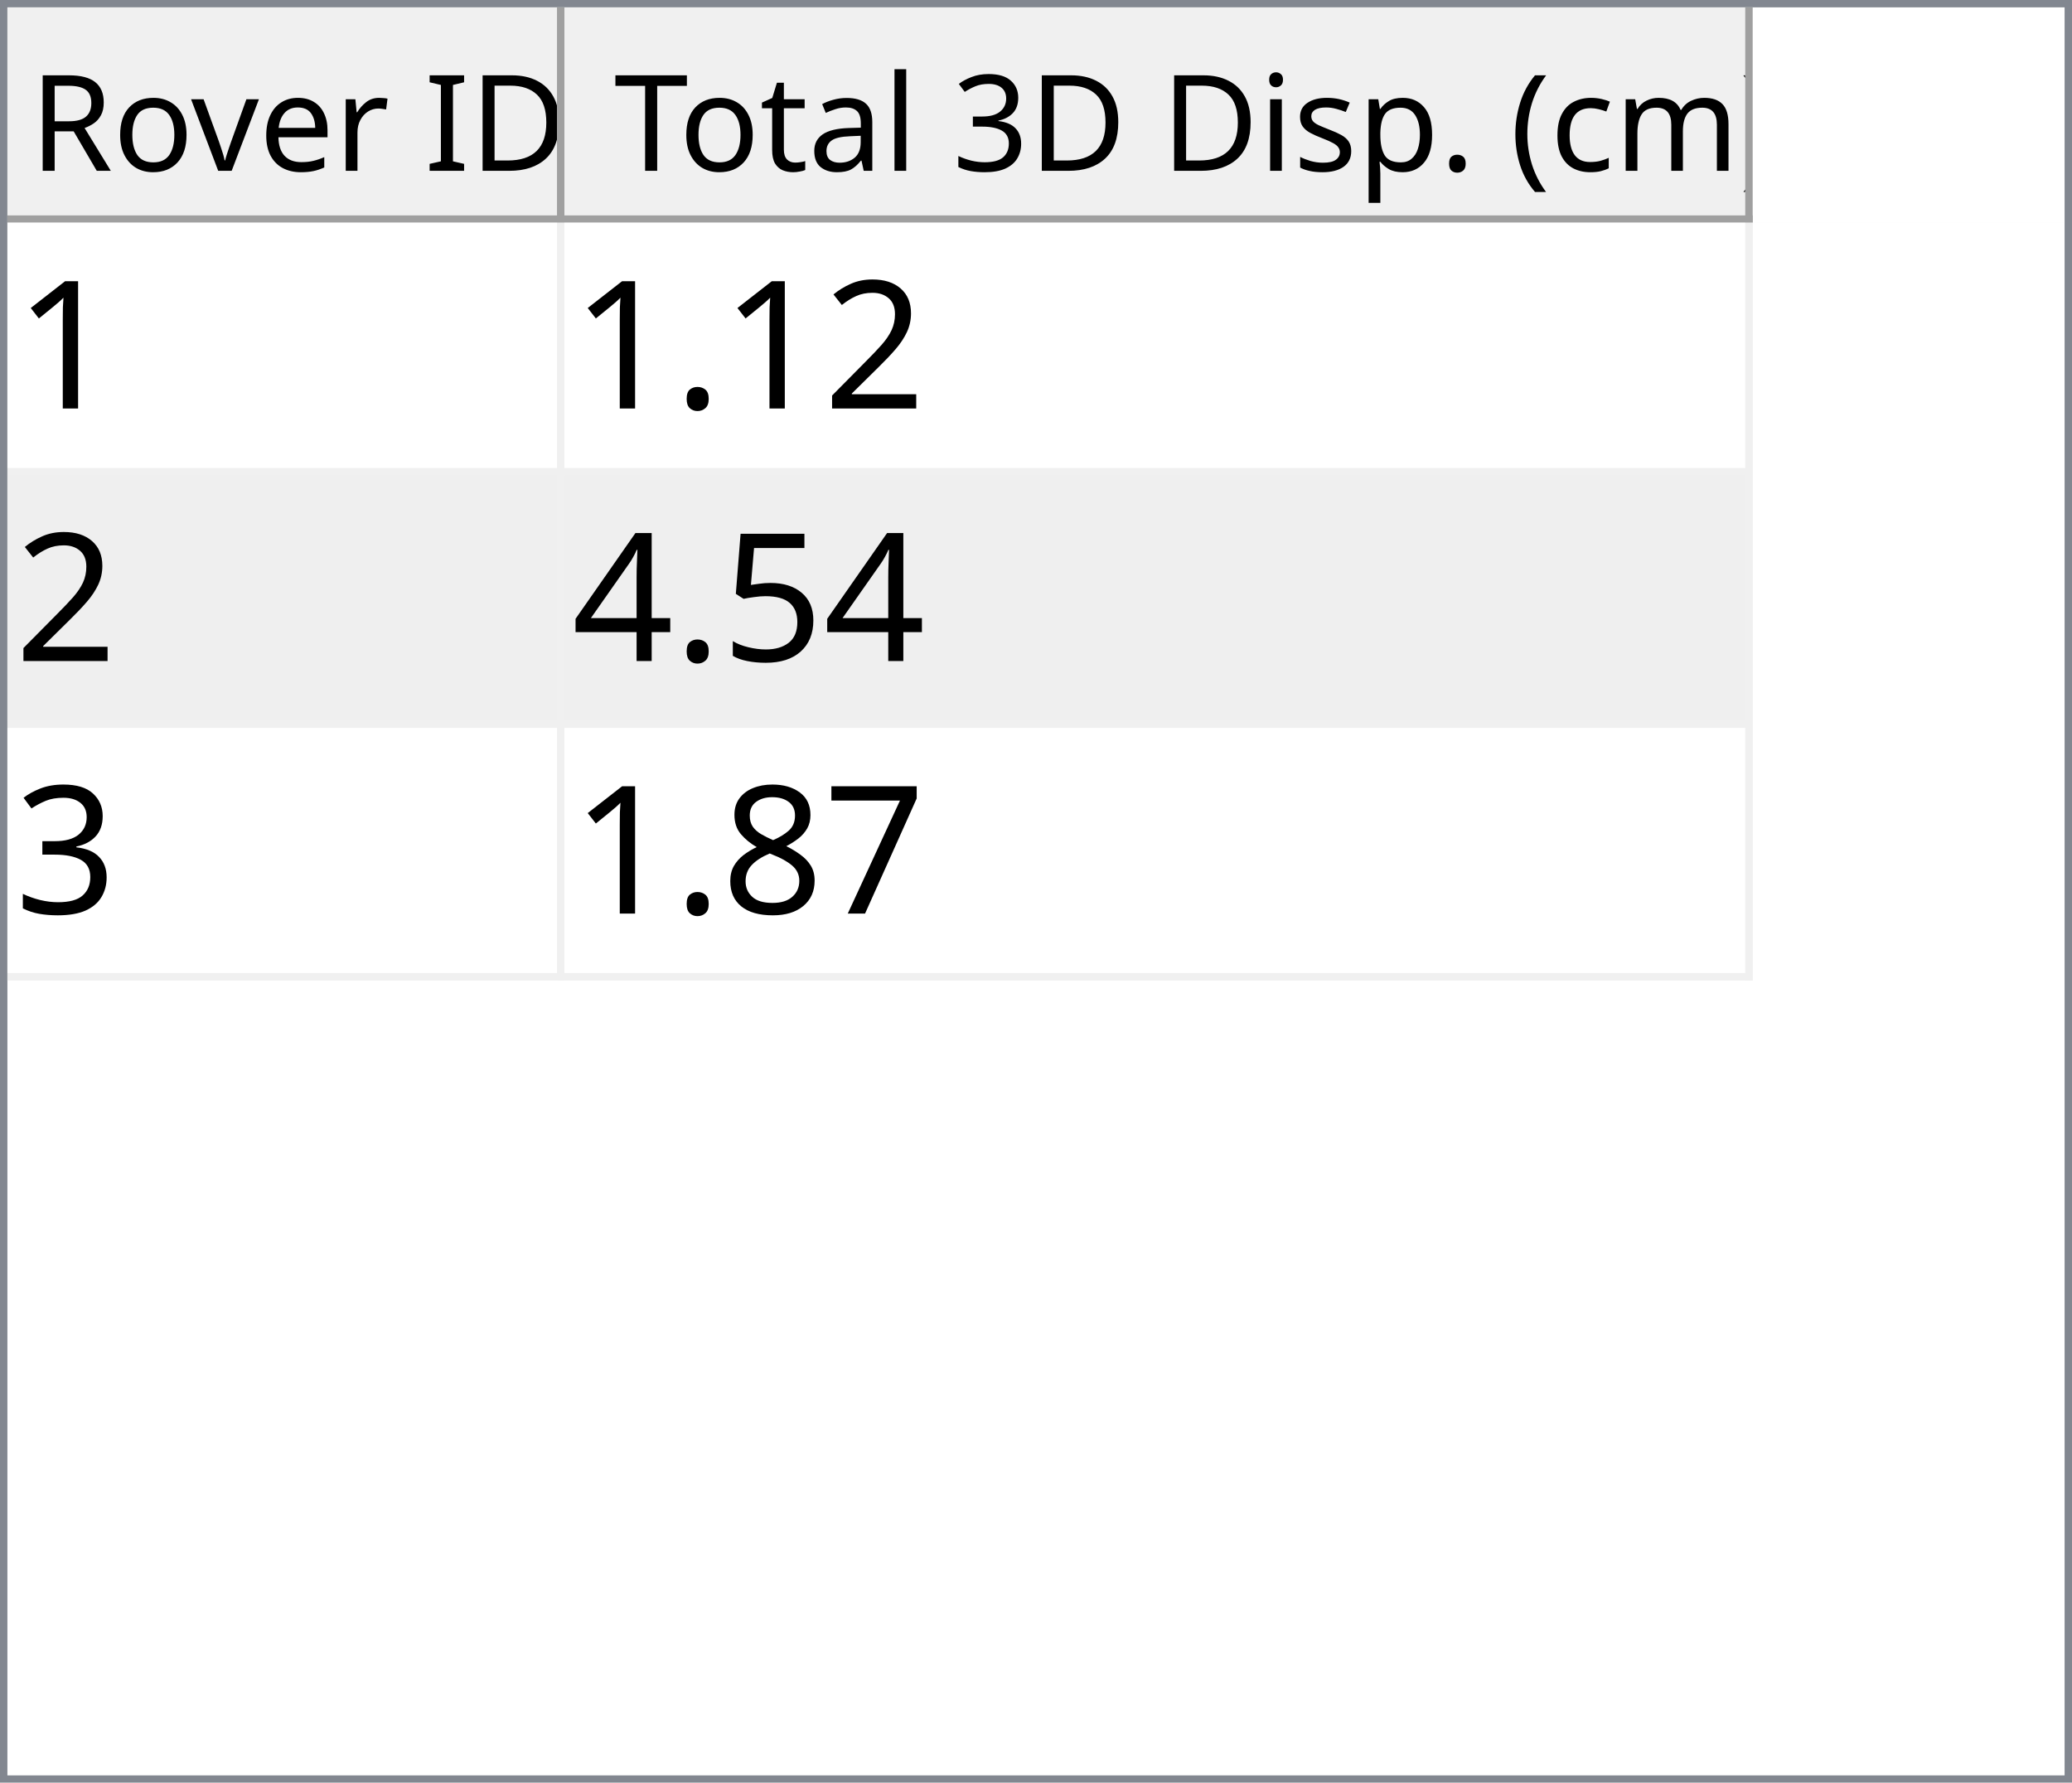
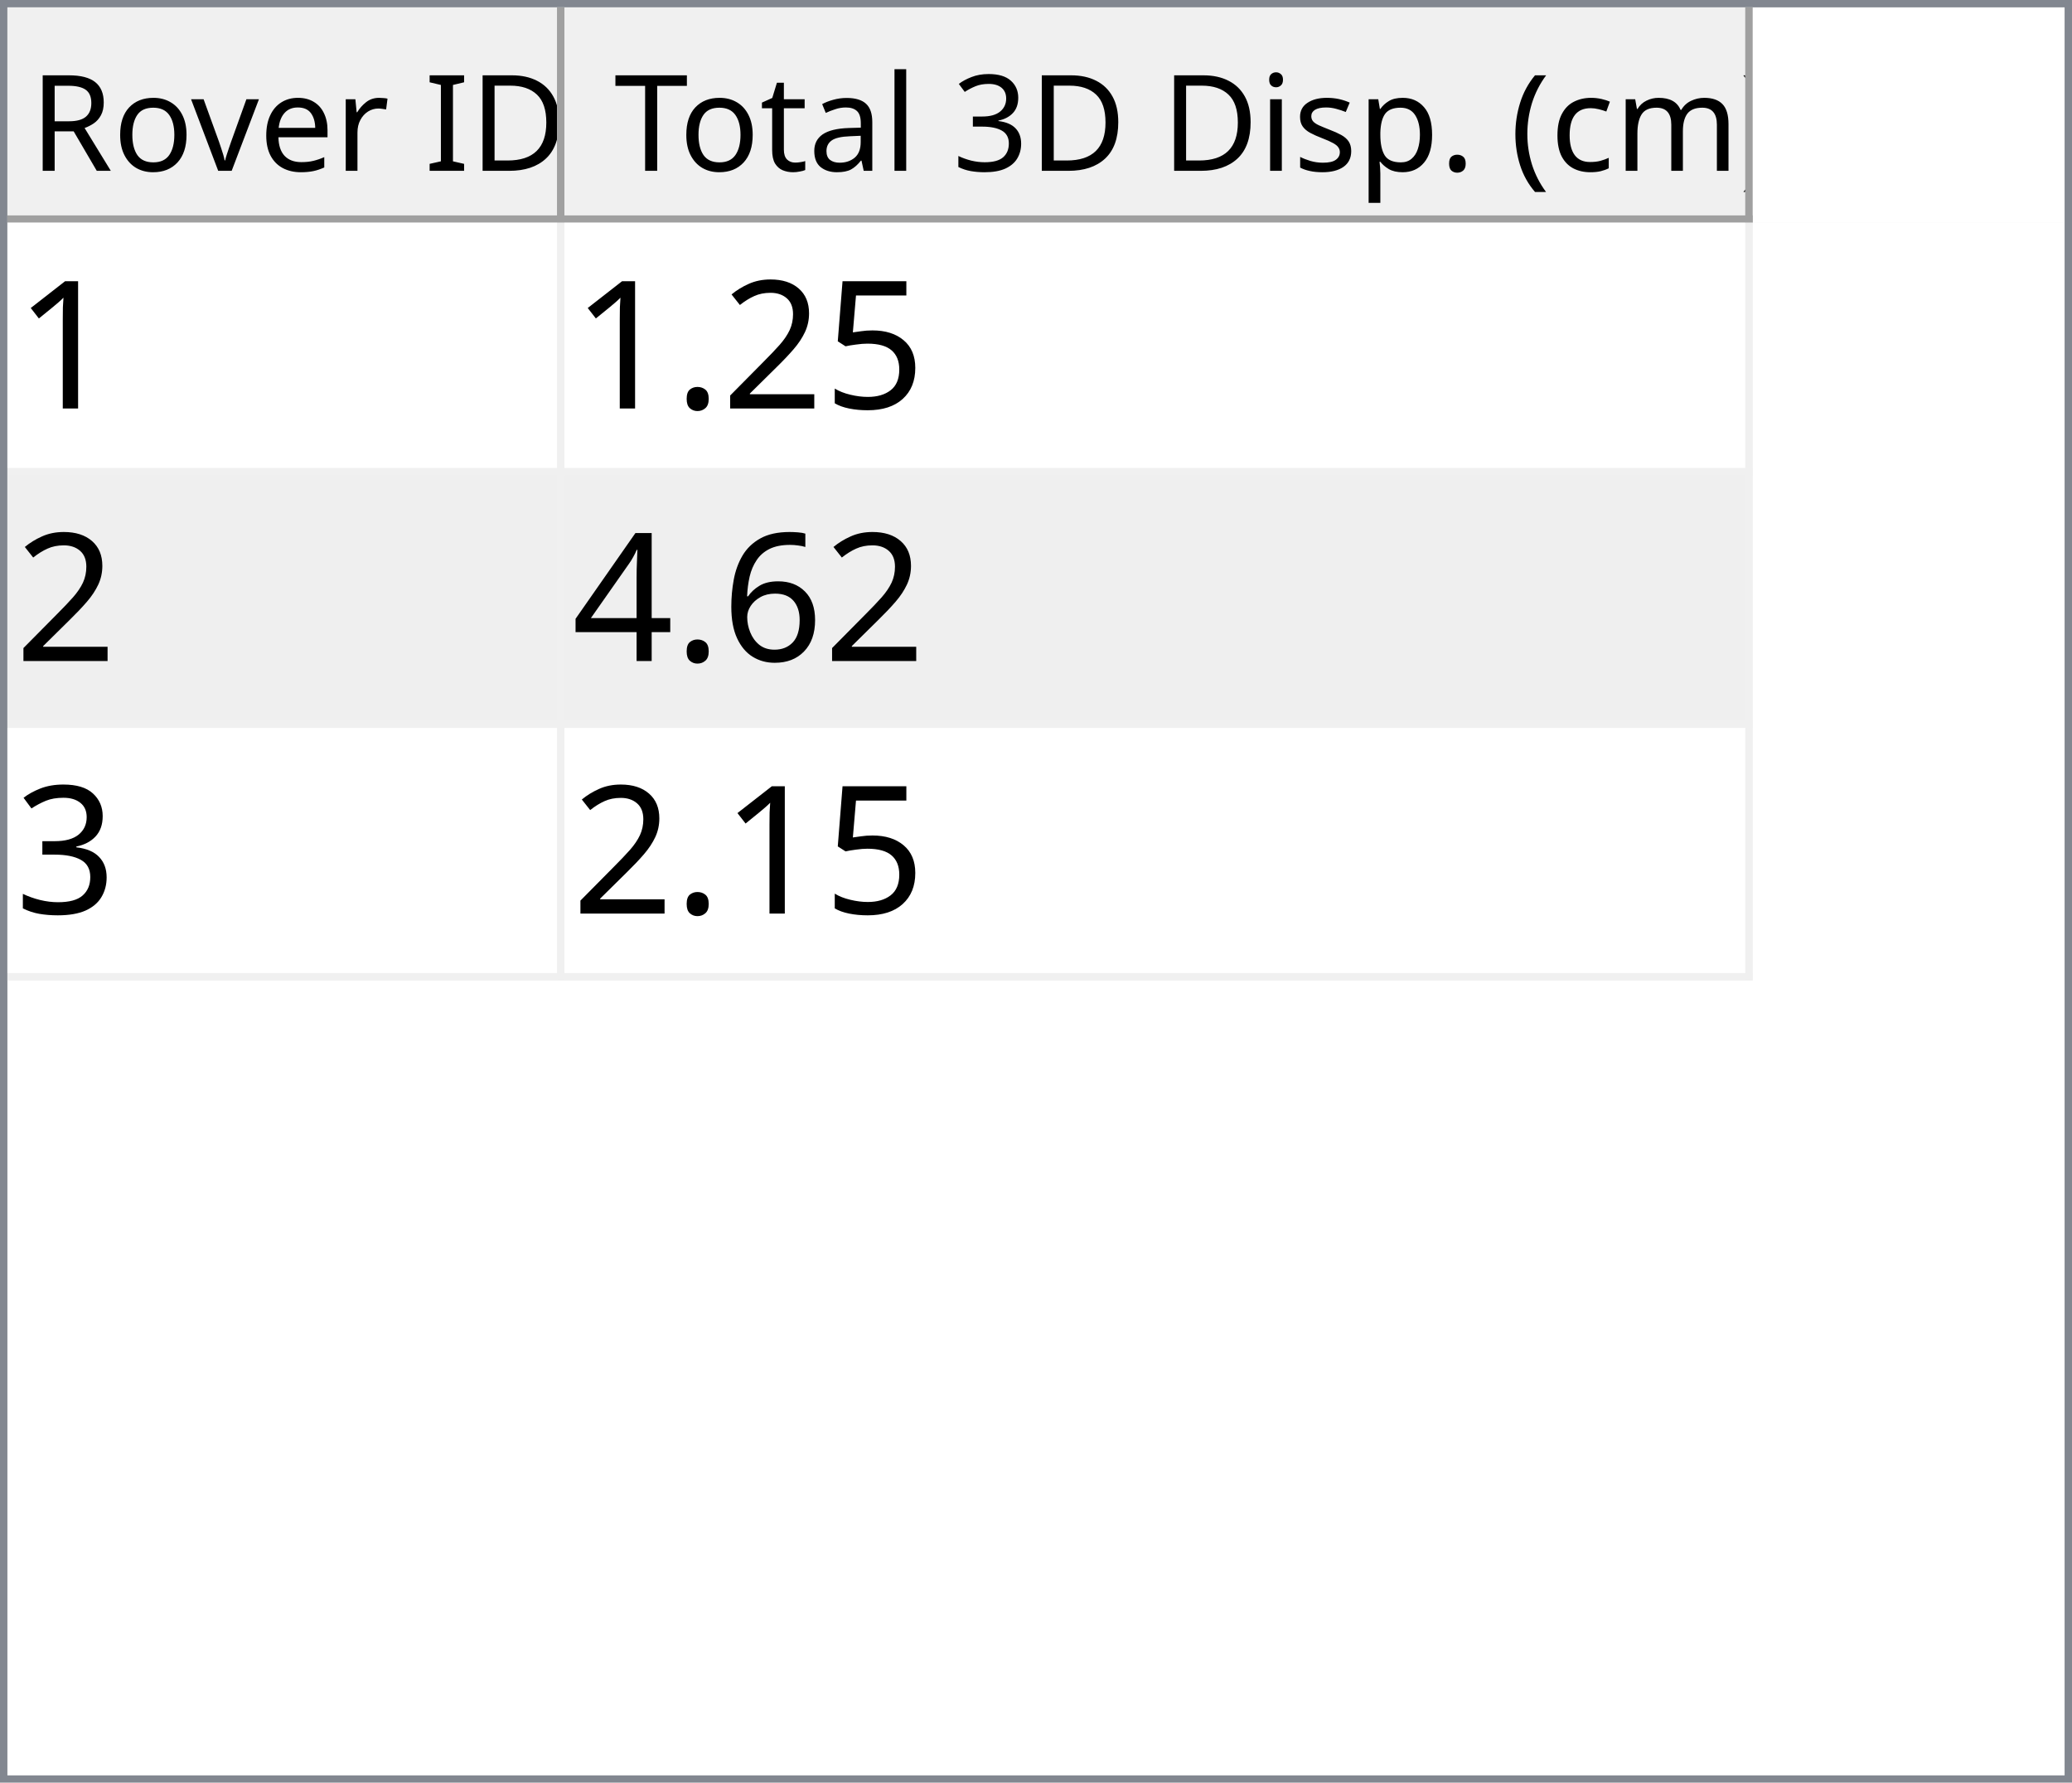
<svg xmlns="http://www.w3.org/2000/svg" style="fill-opacity:1; color-rendering:auto; color-interpolation:auto; text-rendering:auto; stroke:black; stroke-linecap:square; stroke-miterlimit:10; shape-rendering:auto; stroke-opacity:1; fill:black; stroke-dasharray:none; font-weight:normal; stroke-width:1; font-family:'Dialog'; font-style:normal; stroke-linejoin:miter; font-size:12px; stroke-dashoffset:0; image-rendering:auto;" width="279" height="240">
  <defs id="genericDefs" />
  <g>
    <defs id="defs1">
      <clipPath clipPathUnits="userSpaceOnUse" id="clipPath1">
        <path d="M0 0 L279 0 L279 240 L0 240 L0 0 Z" />
      </clipPath>
      <clipPath clipPathUnits="userSpaceOnUse" id="clipPath2">
        <path d="M0 0 L0 240 L279 240 L279 0 Z" />
      </clipPath>
      <clipPath clipPathUnits="userSpaceOnUse" id="clipPath3">
        <path d="M0 0 L0 29 L277 29 L277 0 Z" />
      </clipPath>
      <clipPath clipPathUnits="userSpaceOnUse" id="clipPath4">
        <path d="M0 0 L0 29 L75 29 L75 0 Z" />
      </clipPath>
      <clipPath clipPathUnits="userSpaceOnUse" id="clipPath5">
        <path d="M1 1 L1 28 L74 28 L74 1 Z" />
      </clipPath>
      <clipPath clipPathUnits="userSpaceOnUse" id="clipPath6">
        <path d="M0 0 L0 27 L73 27 L73 0 Z" />
      </clipPath>
      <clipPath clipPathUnits="userSpaceOnUse" id="clipPath7">
        <path d="M-0.5 -0.5 L-0.5 28.5 L74.5 28.5 L74.5 -0.5 Z" />
      </clipPath>
      <clipPath clipPathUnits="userSpaceOnUse" id="clipPath8">
        <path d="M0 0 L0 29 L160 29 L160 0 Z" />
      </clipPath>
      <clipPath clipPathUnits="userSpaceOnUse" id="clipPath9">
        <path d="M1 1 L1 28 L159 28 L159 1 Z" />
      </clipPath>
      <clipPath clipPathUnits="userSpaceOnUse" id="clipPath10">
        <path d="M0 0 L0 27 L158 27 L158 0 Z" />
      </clipPath>
      <clipPath clipPathUnits="userSpaceOnUse" id="clipPath11">
        <path d="M-0.5 -0.5 L-0.5 28.5 L159.5 28.5 L159.5 -0.5 Z" />
      </clipPath>
      <clipPath clipPathUnits="userSpaceOnUse" id="clipPath12">
        <path d="M0 0 L0 209 L277 209 L277 0 Z" />
      </clipPath>
      <clipPath clipPathUnits="userSpaceOnUse" id="clipPath13">
        <path d="M0 0 L0 102 L235 102 L235 0 Z" />
      </clipPath>
      <clipPath clipPathUnits="userSpaceOnUse" id="clipPath14">
        <path d="M-0.5 -0.5 L-0.5 101.5 L234.5 101.5 L234.5 -0.5 Z" />
      </clipPath>
      <clipPath clipPathUnits="userSpaceOnUse" id="clipPath15">
        <path d="M0 0 L0 33 L74 33 L74 0 Z" />
      </clipPath>
      <clipPath clipPathUnits="userSpaceOnUse" id="clipPath16">
        <path d="M0 0 L0 33 L159 33 L159 0 Z" />
      </clipPath>
      <font horiz-adv-x="64.551" id="font1">
        <font-face ascent="107.91" descent="25.098" units-per-em="100" style="font-style:normal; font-family:Segoe UI; font-weight:normal;" />
        <missing-glyph horiz-adv-x="64.551" d="M8.109 0 L8.109 68.266 L56.453 68.266 L56.453 0 L8.109 0 ZM15.328 7.234 L49.219 7.234 L49.219 61.031 L15.328 61.031 L15.328 7.234 Z" />
        <glyph unicode="D" horiz-adv-x="70.117" d="M9.188 0 L9.188 70.016 L28.516 70.016 Q65.531 70.016 65.531 35.891 Q65.531 19.672 55.25 9.836 Q44.969 0 27.734 0 L9.188 0 ZM17.391 62.594 L17.391 7.422 L27.828 7.422 Q41.609 7.422 49.273 14.797 Q56.938 22.172 56.938 35.688 Q56.938 62.594 28.328 62.594 L17.391 62.594 Z" />
        <glyph unicode="I" horiz-adv-x="26.611" d="M17.391 0 L9.188 0 L9.188 70.016 L17.391 70.016 L17.391 0 Z" />
        <glyph unicode=" " horiz-adv-x="27.393" d="" />
        <glyph unicode="r" horiz-adv-x="34.766" d="M34.188 41.891 Q32.078 43.5 28.125 43.5 Q23 43.5 19.555 38.672 Q16.109 33.844 16.109 25.484 L16.109 0 L8.109 0 L8.109 50 L16.109 50 L16.109 39.703 L16.312 39.703 Q18.016 44.969 21.531 47.922 Q25.047 50.875 29.391 50.875 Q32.516 50.875 34.188 50.203 L34.188 41.891 Z" />
        <glyph unicode="e" horiz-adv-x="52.295" d="M48.297 23 L12.984 23 Q13.188 14.656 17.484 10.109 Q21.781 5.562 29.297 5.562 Q37.75 5.562 44.828 11.141 L44.828 3.609 Q38.234 -1.172 27.391 -1.172 Q16.797 -1.172 10.742 5.641 Q4.688 12.453 4.688 24.812 Q4.688 36.469 11.305 43.82 Q17.922 51.172 27.734 51.172 Q37.547 51.172 42.922 44.828 Q48.297 38.484 48.297 27.203 L48.297 23 ZM40.094 29.781 Q40.047 36.719 36.75 40.578 Q33.453 44.438 27.594 44.438 Q21.922 44.438 17.969 40.383 Q14.016 36.328 13.094 29.781 L40.094 29.781 Z" />
        <glyph unicode="v" horiz-adv-x="47.9" d="M47.406 50 L27.484 0 L19.625 0 L0.688 50 L9.469 50 L22.172 13.672 Q23.578 9.672 23.922 6.688 L24.125 6.688 Q24.609 10.453 25.688 13.484 L38.969 50 L47.406 50 Z" />
        <glyph unicode="o" horiz-adv-x="58.594" d="M29 -1.172 Q17.922 -1.172 11.305 5.836 Q4.688 12.844 4.688 24.422 Q4.688 37.016 11.57 44.094 Q18.453 51.172 30.172 51.172 Q41.359 51.172 47.633 44.289 Q53.906 37.406 53.906 25.203 Q53.906 13.234 47.141 6.031 Q40.375 -1.172 29 -1.172 ZM29.594 44.438 Q21.875 44.438 17.383 39.188 Q12.891 33.938 12.891 24.703 Q12.891 15.828 17.43 10.695 Q21.969 5.562 29.594 5.562 Q37.359 5.562 41.531 10.594 Q45.703 15.625 45.703 24.906 Q45.703 34.281 41.531 39.359 Q37.359 44.438 29.594 44.438 Z" />
        <glyph unicode="R" horiz-adv-x="59.814" d="M59.375 0 L49.609 0 L37.891 19.625 Q36.281 22.359 34.766 24.289 Q33.25 26.219 31.664 27.438 Q30.078 28.656 28.25 29.219 Q26.422 29.781 24.125 29.781 L17.391 29.781 L17.391 0 L9.188 0 L9.188 70.016 L30.078 70.016 Q34.672 70.016 38.555 68.867 Q42.438 67.719 45.289 65.375 Q48.141 63.031 49.758 59.547 Q51.375 56.062 51.375 51.375 Q51.375 47.703 50.273 44.656 Q49.172 41.609 47.148 39.211 Q45.125 36.812 42.266 35.133 Q39.406 33.453 35.844 32.516 L35.844 32.328 Q37.594 31.547 38.891 30.547 Q40.188 29.547 41.359 28.18 Q42.531 26.812 43.68 25.078 Q44.828 23.344 46.234 21.047 L59.375 0 ZM17.391 62.594 L17.391 37.203 L28.516 37.203 Q31.594 37.203 34.203 38.133 Q36.812 39.062 38.719 40.797 Q40.625 42.531 41.703 45.047 Q42.781 47.562 42.781 50.688 Q42.781 56.297 39.141 59.445 Q35.5 62.594 28.609 62.594 L17.391 62.594 Z" />
        <glyph unicode=")" horiz-adv-x="30.176" d="M8.297 -15.922 L1.172 -15.922 Q16.406 2.344 16.406 26.812 Q16.406 51.469 1.078 70.016 L8.297 70.016 Q23.531 52.156 23.531 26.703 Q23.531 1.375 8.297 -15.922 Z" />
        <glyph unicode="m" horiz-adv-x="86.133" d="M79.109 0 L71.094 0 L71.094 28.719 Q71.094 37.016 68.531 40.727 Q65.969 44.438 59.906 44.438 Q54.781 44.438 51.195 39.75 Q47.609 35.062 47.609 28.516 L47.609 0 L39.594 0 L39.594 29.688 Q39.594 44.438 28.219 44.438 Q22.953 44.438 19.531 40.016 Q16.109 35.594 16.109 28.516 L16.109 0 L8.109 0 L8.109 50 L16.109 50 L16.109 42.094 L16.312 42.094 Q21.625 51.172 31.844 51.172 Q36.969 51.172 40.773 48.312 Q44.578 45.453 46 40.828 Q51.562 51.172 62.594 51.172 Q79.109 51.172 79.109 30.812 L79.109 0 Z" />
        <glyph unicode="c" horiz-adv-x="46.191" d="M42.188 2.297 Q36.422 -1.172 28.516 -1.172 Q17.828 -1.172 11.258 5.789 Q4.688 12.75 4.688 23.828 Q4.688 36.188 11.766 43.68 Q18.844 51.172 30.672 51.172 Q37.25 51.172 42.281 48.734 L42.281 40.531 Q36.719 44.438 30.375 44.438 Q22.703 44.438 17.797 38.945 Q12.891 33.453 12.891 24.516 Q12.891 15.719 17.508 10.641 Q22.125 5.562 29.891 5.562 Q36.422 5.562 42.188 9.906 L42.188 2.297 Z" />
        <glyph unicode="(" horiz-adv-x="30.176" d="M29.109 -15.922 L21.969 -15.922 Q6.844 1.375 6.844 26.703 Q6.844 52.156 21.969 70.016 L29.203 70.016 Q13.875 51.469 13.875 26.812 Q13.875 2.344 29.109 -15.922 Z" />
        <glyph unicode="." horiz-adv-x="21.68" d="M10.891 -1.078 Q8.641 -1.078 7.055 0.539 Q5.469 2.156 5.469 4.391 Q5.469 6.641 7.055 8.273 Q8.641 9.906 10.891 9.906 Q13.188 9.906 14.797 8.273 Q16.406 6.641 16.406 4.391 Q16.406 2.156 14.797 0.539 Q13.188 -1.078 10.891 -1.078 Z" />
        <glyph unicode="p" horiz-adv-x="58.789" d="M16.312 7.234 L16.109 7.234 L16.109 -23 L8.109 -23 L8.109 50 L16.109 50 L16.109 41.219 L16.312 41.219 Q22.219 51.172 33.594 51.172 Q43.266 51.172 48.688 44.461 Q54.109 37.75 54.109 26.469 Q54.109 13.922 48 6.375 Q41.891 -1.172 31.297 -1.172 Q21.578 -1.172 16.312 7.234 ZM16.109 27.391 L16.109 20.406 Q16.109 14.203 20.141 9.883 Q24.172 5.562 30.375 5.562 Q37.641 5.562 41.773 11.133 Q45.906 16.703 45.906 26.609 Q45.906 34.969 42.047 39.703 Q38.188 44.438 31.594 44.438 Q24.609 44.438 20.359 39.578 Q16.109 34.719 16.109 27.391 Z" />
        <glyph unicode="s" horiz-adv-x="42.432" d="M5.078 1.812 L5.078 10.406 Q11.625 5.562 19.484 5.562 Q30.031 5.562 30.031 12.594 Q30.031 14.594 29.125 15.992 Q28.219 17.391 26.68 18.461 Q25.141 19.531 23.07 20.383 Q21 21.234 18.609 22.172 Q15.281 23.484 12.766 24.828 Q10.25 26.172 8.57 27.859 Q6.891 29.547 6.031 31.695 Q5.172 33.844 5.172 36.719 Q5.172 40.234 6.789 42.945 Q8.406 45.656 11.086 47.484 Q13.766 49.312 17.211 50.242 Q20.656 51.172 24.312 51.172 Q30.812 51.172 35.938 48.922 L35.938 40.828 Q30.422 44.438 23.25 44.438 Q21 44.438 19.195 43.922 Q17.391 43.406 16.094 42.477 Q14.797 41.547 14.086 40.258 Q13.375 38.969 13.375 37.406 Q13.375 35.453 14.086 34.133 Q14.797 32.812 16.164 31.789 Q17.531 30.766 19.484 29.938 Q21.438 29.109 23.922 28.125 Q27.25 26.859 29.883 25.516 Q32.516 24.172 34.375 22.484 Q36.234 20.797 37.234 18.602 Q38.234 16.406 38.234 13.375 Q38.234 9.672 36.602 6.938 Q34.969 4.203 32.234 2.398 Q29.5 0.594 25.93 -0.289 Q22.359 -1.172 18.453 -1.172 Q10.75 -1.172 5.078 1.812 Z" />
        <glyph unicode="i" horiz-adv-x="24.219" d="M12.203 62.703 Q10.062 62.703 8.547 64.164 Q7.031 65.625 7.031 67.875 Q7.031 70.125 8.547 71.609 Q10.062 73.094 12.203 73.094 Q14.406 73.094 15.945 71.609 Q17.484 70.125 17.484 67.875 Q17.484 65.719 15.945 64.211 Q14.406 62.703 12.203 62.703 ZM16.109 0 L8.109 0 L8.109 50 L16.109 50 L16.109 0 Z" />
        <glyph unicode="3" horiz-adv-x="53.906" d="M46.531 19.828 Q46.531 15.094 44.75 11.211 Q42.969 7.328 39.719 4.57 Q36.469 1.812 31.93 0.297 Q27.391 -1.219 21.922 -1.219 Q11.922 -1.219 6 2.594 L6 11.188 Q13.094 5.609 22.219 5.609 Q25.875 5.609 28.828 6.539 Q31.781 7.469 33.906 9.227 Q36.031 10.984 37.18 13.477 Q38.328 15.969 38.328 19.094 Q38.328 32.812 18.797 32.812 L12.984 32.812 L12.984 39.594 L18.5 39.594 Q35.797 39.594 35.797 52.484 Q35.797 64.406 22.609 64.406 Q15.188 64.406 8.688 59.422 L8.688 67.188 Q15.375 71.188 24.609 71.188 Q29 71.188 32.57 69.969 Q36.141 68.75 38.68 66.555 Q41.219 64.359 42.609 61.281 Q44 58.203 44 54.5 Q44 40.672 30.031 36.719 L30.031 36.531 Q33.594 36.141 36.625 34.797 Q39.656 33.453 41.852 31.305 Q44.047 29.156 45.289 26.25 Q46.531 23.344 46.531 19.828 Z" />
        <glyph unicode="l" horiz-adv-x="24.219" d="M16.109 0 L8.109 0 L8.109 74.031 L16.109 74.031 L16.109 0 Z" />
        <glyph unicode="a" horiz-adv-x="50.879" d="M43.891 0 L35.891 0 L35.891 7.812 L35.688 7.812 Q30.469 -1.172 20.312 -1.172 Q12.844 -1.172 8.617 2.781 Q4.391 6.734 4.391 13.281 Q4.391 27.297 20.906 29.594 L35.891 31.688 Q35.891 44.438 25.594 44.438 Q16.547 44.438 9.281 38.281 L9.281 46.484 Q16.656 51.172 26.266 51.172 Q43.891 51.172 43.891 32.516 L43.891 0 ZM35.891 25.297 L23.828 23.641 Q18.266 22.859 15.43 20.875 Q12.594 18.891 12.594 13.875 Q12.594 10.203 15.211 7.883 Q17.828 5.562 22.172 5.562 Q28.125 5.562 32.008 9.742 Q35.891 13.922 35.891 20.312 L35.891 25.297 Z" />
        <glyph unicode="t" horiz-adv-x="33.887" d="M31.297 0.484 Q28.469 -1.078 23.828 -1.078 Q10.688 -1.078 10.688 13.578 L10.688 43.172 L2.094 43.172 L2.094 50 L10.688 50 L10.688 62.203 L18.703 64.797 L18.703 50 L31.297 50 L31.297 43.172 L18.703 43.172 L18.703 14.984 Q18.703 9.969 20.414 7.82 Q22.125 5.672 26.078 5.672 Q29.109 5.672 31.297 7.328 L31.297 0.484 Z" />
        <glyph unicode="T" horiz-adv-x="52.393" d="M50.594 62.594 L30.375 62.594 L30.375 0 L22.172 0 L22.172 62.594 L2 62.594 L2 70.016 L50.594 70.016 L50.594 62.594 Z" />
      </font>
      <font horiz-adv-x="75.0" id="font2">
        <font-face ascent="100.537" descent="21.973" units-per-em="100" style="font-style:normal; font-family:sans-serif; font-weight:normal;" />
        <missing-glyph horiz-adv-x="75.0" d="M12.5 0 L12.5 62.5 L62.5 62.5 L62.5 0 L12.5 0 ZM14.062 1.562 L60.938 1.562 L60.938 60.938 L14.062 60.938 L14.062 1.562 Z" />
        <glyph unicode="1" horiz-adv-x="55.615" d="M37.25 0 L28.469 0 L28.469 56 Q25.297 52.984 20.141 49.953 Q14.984 46.922 10.891 45.406 L10.891 53.906 Q18.266 57.375 23.781 62.305 Q29.297 67.234 31.594 71.875 L37.25 71.875 L37.25 0 Z" />
+         <glyph unicode="5" horiz-adv-x="55.615" d="M4.156 18.75 L13.375 19.531 Q14.406 12.797 18.141 9.398 Q21.875 6 27.156 6 Q33.5 6 37.891 10.789 Q42.281 15.578 42.281 23.484 Q42.281 31 38.062 35.352 Q33.844 39.703 27 39.703 Q22.75 39.703 19.336 37.773 Q15.922 35.844 13.969 32.766 L5.719 33.844 L12.641 70.609 L48.25 70.609 L48.25 62.203 L19.672 62.203 L15.828 42.969 Q22.266 47.469 29.344 47.469 Q38.719 47.469 45.164 40.969 Q51.609 34.469 51.609 24.266 Q51.609 14.547 45.953 7.469 Q39.062 -1.219 27.156 -1.219 Q17.391 -1.219 11.211 4.25 Q5.031 9.719 4.156 18.75 Z" />
        <glyph unicode="2" horiz-adv-x="55.615" d="M50.344 8.453 L50.344 0 L3.031 0 Q2.938 3.172 4.047 6.109 Q5.859 10.938 9.836 15.625 Q13.812 20.312 21.344 26.469 Q33.016 36.031 37.117 41.625 Q41.219 47.219 41.219 52.203 Q41.219 57.422 37.477 61.008 Q33.734 64.594 27.734 64.594 Q21.391 64.594 17.578 60.789 Q13.766 56.984 13.719 50.25 L4.688 51.172 Q5.609 61.281 11.664 66.578 Q17.719 71.875 27.938 71.875 Q38.234 71.875 44.242 66.164 Q50.25 60.453 50.25 52 Q50.25 47.703 48.492 43.555 Q46.734 39.406 42.656 34.812 Q38.578 30.219 29.109 22.219 Q21.188 15.578 18.945 13.211 Q16.703 10.844 15.234 8.453 L50.344 8.453 Z" />
        <glyph unicode="." horiz-adv-x="27.783" d="M9.078 0 L9.078 10.016 L19.094 10.016 L19.094 0 L9.078 0 Z" />
-         <glyph unicode="5" horiz-adv-x="55.615" d="M4.156 18.75 L13.375 19.531 Q14.406 12.797 18.141 9.398 Q21.875 6 27.156 6 Q33.5 6 37.891 10.789 Q42.281 15.578 42.281 23.484 Q42.281 31 38.062 35.352 Q33.844 39.703 27 39.703 Q22.75 39.703 19.336 37.773 Q15.922 35.844 13.969 32.766 L5.719 33.844 L12.641 70.609 L48.25 70.609 L48.25 62.203 L19.672 62.203 L15.828 42.969 Q22.266 47.469 29.344 47.469 Q38.719 47.469 45.164 40.969 Q51.609 34.469 51.609 24.266 Q51.609 14.547 45.953 7.469 Q39.062 -1.219 27.156 -1.219 Q17.391 -1.219 11.211 4.25 Q5.031 9.719 4.156 18.75 Z" />
+         <glyph unicode="6" horiz-adv-x="55.615" d="M49.75 54.047 L41.016 53.375 Q39.844 58.547 37.703 60.891 Q34.125 64.656 28.906 64.656 Q24.703 64.656 21.531 62.312 Q17.391 59.281 14.992 53.469 Q12.594 47.656 12.5 36.922 Q15.672 41.75 20.266 44.094 Q24.859 46.438 29.891 46.438 Q38.672 46.438 44.852 39.969 Q51.031 33.5 51.031 23.25 Q51.031 16.5 48.125 10.719 Q45.219 4.938 40.141 1.859 Q35.062 -1.219 28.609 -1.219 Q17.625 -1.219 10.695 6.859 Q3.766 14.938 3.766 33.5 Q3.766 54.25 11.422 63.672 Q18.109 71.875 29.438 71.875 Q37.891 71.875 43.289 67.141 Q48.688 62.406 49.75 54.047 ZM13.875 23.188 Q13.875 18.656 15.797 14.508 Q17.719 10.359 21.188 8.18 Q24.656 6 28.469 6 Q34.031 6 38.039 10.492 Q42.047 14.984 42.047 22.703 Q42.047 30.125 38.086 34.398 Q34.125 38.672 28.125 38.672 Q22.172 38.672 18.023 34.398 Q13.875 30.125 13.875 23.188 Z" />
        <glyph unicode="4" horiz-adv-x="55.615" d="M32.328 0 L32.328 17.141 L1.266 17.141 L1.266 25.203 L33.938 71.578 L41.109 71.578 L41.109 25.203 L50.781 25.203 L50.781 17.141 L41.109 17.141 L41.109 0 L32.328 0 ZM32.328 25.203 L32.328 57.469 L9.906 25.203 L32.328 25.203 Z" />
        <glyph unicode="3" horiz-adv-x="55.615" d="M4.203 18.891 L12.984 20.062 Q14.5 12.594 18.141 9.297 Q21.781 6 27 6 Q33.203 6 37.477 10.297 Q41.75 14.594 41.75 20.953 Q41.75 27 37.797 30.93 Q33.844 34.859 27.734 34.859 Q25.25 34.859 21.531 33.891 L22.516 41.609 Q23.391 41.5 23.922 41.5 Q29.547 41.5 34.039 44.43 Q38.531 47.359 38.531 53.469 Q38.531 58.297 35.258 61.477 Q31.984 64.656 26.812 64.656 Q21.688 64.656 18.266 61.43 Q14.844 58.203 13.875 51.766 L5.078 53.328 Q6.688 62.156 12.398 67.016 Q18.109 71.875 26.609 71.875 Q32.469 71.875 37.398 69.359 Q42.328 66.844 44.945 62.5 Q47.562 58.156 47.562 53.266 Q47.562 48.641 45.07 44.828 Q42.578 41.016 37.703 38.766 Q44.047 37.312 47.562 32.695 Q51.078 28.078 51.078 21.141 Q51.078 11.766 44.242 5.25 Q37.406 -1.266 26.953 -1.266 Q17.531 -1.266 11.305 4.352 Q5.078 9.969 4.203 18.891 Z" />
-         <glyph unicode="7" horiz-adv-x="55.615" d="M4.734 62.203 L4.734 70.656 L51.078 70.656 L51.078 63.812 Q44.234 56.547 37.523 44.484 Q30.812 32.422 27.156 19.672 Q24.516 10.688 23.781 0 L14.75 0 Q14.891 8.453 18.062 20.414 Q21.234 32.375 27.172 43.484 Q33.109 54.594 39.797 62.203 L4.734 62.203 Z" />
-         <glyph unicode="8" horiz-adv-x="55.615" d="M17.672 38.812 Q12.203 40.828 9.57 44.539 Q6.938 48.25 6.938 53.422 Q6.938 61.234 12.555 66.555 Q18.172 71.875 27.484 71.875 Q36.859 71.875 42.578 66.43 Q48.297 60.984 48.297 53.172 Q48.297 48.188 45.68 44.508 Q43.062 40.828 37.75 38.812 Q44.344 36.672 47.781 31.883 Q51.219 27.094 51.219 20.453 Q51.219 11.281 44.727 5.031 Q38.234 -1.219 27.641 -1.219 Q17.047 -1.219 10.547 5.055 Q4.047 11.328 4.047 20.703 Q4.047 27.688 7.594 32.398 Q11.141 37.109 17.672 38.812 ZM15.922 53.719 Q15.922 48.641 19.195 45.414 Q22.469 42.188 27.688 42.188 Q32.766 42.188 36.016 45.383 Q39.266 48.578 39.266 53.219 Q39.266 58.062 35.914 61.359 Q32.562 64.656 27.594 64.656 Q22.562 64.656 19.242 61.43 Q15.922 58.203 15.922 53.719 ZM13.094 20.656 Q13.094 16.891 14.875 13.375 Q16.656 9.859 20.172 7.93 Q23.688 6 27.734 6 Q34.031 6 38.133 10.055 Q42.234 14.109 42.234 20.359 Q42.234 26.703 38.016 30.859 Q33.797 35.016 27.438 35.016 Q21.234 35.016 17.164 30.914 Q13.094 26.812 13.094 20.656 Z" />
      </font>
    </defs>
    <g style="fill:white; stroke:white;">
      <rect x="0" y="0" width="279" style="clip-path:url(#clipPath1); stroke:none;" height="240" />
    </g>
    <g style="fill:white; text-rendering:optimizeSpeed; color-rendering:optimizeSpeed; image-rendering:optimizeSpeed; shape-rendering:crispEdges; stroke:white; color-interpolation:sRGB;">
      <rect x="0" width="279" height="240" y="0" style="stroke:none;" />
      <path style="stroke:none;" d="M0 240 L279 240 L279 0 L0 0 Z" />
    </g>
    <g style="fill:rgb(240,240,240); font-size:18px; font-family:'Segoe UI'; stroke:rgb(240,240,240);">
      <rect x="0" y="0" width="279" style="clip-path:url(#clipPath2); stroke:none;" height="240" />
    </g>
    <g style="fill:rgb(130,135,144); font-size:18px; font-family:'Segoe UI'; stroke:rgb(130,135,144);">
      <path d="M0 0 L279 0 L279 240 L0 240 L0 0 ZM1 1 L278 1 L278 239 L1 239 L1 1 Z" style="fill-rule:evenodd; clip-path:url(#clipPath2); stroke:none;" />
    </g>
    <g style="fill:white; font-size:18px; font-family:'Segoe UI'; stroke:white;" transform="translate(1,1)">
      <rect x="0" y="0" width="277" style="clip-path:url(#clipPath3); stroke:none;" height="29" />
    </g>
    <g style="fill:rgb(240,240,240); font-size:18px; font-family:'Segoe UI'; stroke:rgb(240,240,240);" transform="translate(1,1)">
      <rect x="0" y="0" width="75" style="clip-path:url(#clipPath4); stroke:none;" height="29" />
    </g>
    <g style="font-family:'Segoe UI'; font-size:18px;" transform="translate(2,2)">
      <text x="2" xml:space="preserve" y="21" style="clip-path:url(#clipPath6); stroke:none;">Rover ID</text>
    </g>
    <g transform="translate(1.5,1.5)" style="fill:rgb(160,160,160); font-size:18px; font-family:'Segoe UI'; stroke:rgb(160,160,160); stroke-linejoin:bevel;">
      <line x1="74" x2="74" y1="0" style="fill:none; clip-path:url(#clipPath7);" y2="28" />
    </g>
    <g transform="matrix(1,0,0,1,1,1) translate(0.5,0.5)" style="fill:rgb(160,160,160); font-size:18px; font-family:'Segoe UI'; stroke:rgb(160,160,160); stroke-linejoin:bevel;">
      <line x1="0" x2="74" y1="28" style="fill:none; clip-path:url(#clipPath7);" y2="28" />
    </g>
    <g style="fill:rgb(240,240,240); font-size:18px; font-family:'Segoe UI'; stroke:rgb(240,240,240);" transform="translate(76,1)">
      <rect x="0" y="0" width="160" style="clip-path:url(#clipPath8); stroke:none;" height="29" />
    </g>
    <g style="font-family:'Segoe UI'; font-size:18px;" transform="translate(77,2)">
      <text x="1" xml:space="preserve" y="21" style="clip-path:url(#clipPath10); stroke:none;"> Total 3D Disp. (cm)</text>
    </g>
    <g transform="translate(76.5,1.5)" style="fill:rgb(160,160,160); font-size:18px; font-family:'Segoe UI'; stroke:rgb(160,160,160); stroke-linejoin:bevel;">
      <line x1="159" x2="159" y1="0" style="fill:none; clip-path:url(#clipPath11);" y2="28" />
    </g>
    <g transform="matrix(1,0,0,1,76,1) translate(0.5,0.5)" style="fill:rgb(160,160,160); font-size:18px; font-family:'Segoe UI'; stroke:rgb(160,160,160); stroke-linejoin:bevel;">
      <line x1="0" x2="159" y1="28" style="fill:none; clip-path:url(#clipPath11);" y2="28" />
    </g>
    <g style="fill:white; font-size:18px; font-family:'Segoe UI'; stroke:white;" transform="translate(1,30)">
      <rect x="0" y="0" width="277" style="clip-path:url(#clipPath12); stroke:none;" height="209" />
    </g>
    <g style="fill:rgb(240,240,240); font-size:24px; font-family:sans-serif; stroke:rgb(240,240,240);" transform="translate(1,30)">
      <rect x="0" y="0" width="235" style="clip-path:url(#clipPath13); stroke:none;" height="102" />
      <line transform="translate(0.5,0.5)" x1="0" x2="234" y1="33" style="clip-path:url(#clipPath14); fill:none; stroke-linejoin:bevel;" y2="33" />
    </g>
    <g transform="matrix(1,0,0,1,1,30) translate(0.5,0.5)" style="fill:rgb(240,240,240); font-size:24px; font-family:sans-serif; stroke:rgb(240,240,240); stroke-linejoin:bevel;">
      <line x1="0" x2="234" y1="67" style="fill:none; clip-path:url(#clipPath14);" y2="67" />
    </g>
    <g transform="matrix(1,0,0,1,1,30) translate(0.5,0.5)" style="fill:rgb(240,240,240); font-size:24px; font-family:sans-serif; stroke:rgb(240,240,240); stroke-linejoin:bevel;">
      <line x1="0" x2="234" y1="101" style="fill:none; clip-path:url(#clipPath14);" y2="101" />
    </g>
    <g transform="matrix(1,0,0,1,1,30) translate(0.5,0.5)" style="fill:rgb(240,240,240); font-size:24px; font-family:sans-serif; stroke:rgb(240,240,240); stroke-linejoin:bevel;">
      <line x1="74" x2="74" y1="0" style="fill:none; clip-path:url(#clipPath14);" y2="101" />
    </g>
    <g transform="matrix(1,0,0,1,1,30) translate(0.5,0.5)" style="fill:rgb(240,240,240); font-size:24px; font-family:sans-serif; stroke:rgb(240,240,240); stroke-linejoin:bevel;">
      <line x1="234" x2="234" y1="0" style="fill:none; clip-path:url(#clipPath14);" y2="101" />
    </g>
    <g style="fill:white; font-size:24px; font-family:sans-serif; stroke:white;" transform="matrix(1,0,0,1,1,30)">
      <rect x="0" y="0" width="74" style="clip-path:url(#clipPath15); stroke:none;" height="33" />
      <text x="1" y="25" style="fill:black; clip-path:url(#clipPath15); stroke:none;" xml:space="preserve">1</text>
    </g>
    <g style="fill:white; font-size:24px; font-family:sans-serif; stroke:white;" transform="matrix(1,0,0,1,1,30) translate(75,0)">
      <rect x="0" y="0" width="159" style="clip-path:url(#clipPath16); stroke:none;" height="33" />
-       <text x="1" y="25" style="fill:black; clip-path:url(#clipPath16); stroke:none;" xml:space="preserve">1.12</text>
+       <text x="1" y="25" style="fill:black; clip-path:url(#clipPath16); stroke:none;" xml:space="preserve">1.25</text>
    </g>
    <g style="fill:rgb(239,239,239); font-size:24px; font-family:sans-serif; stroke:rgb(239,239,239);" transform="matrix(1,0,0,1,1,30) translate(0,34)">
      <rect x="0" y="0" width="74" style="clip-path:url(#clipPath15); stroke:none;" height="33" />
      <text x="1" y="25" style="fill:black; clip-path:url(#clipPath15); stroke:none;" xml:space="preserve">2</text>
    </g>
    <g style="fill:rgb(239,239,239); font-size:24px; font-family:sans-serif; stroke:rgb(239,239,239);" transform="matrix(1,0,0,1,1,30) translate(75,34)">
      <rect x="0" y="0" width="159" style="clip-path:url(#clipPath16); stroke:none;" height="33" />
-       <text x="1" y="25" style="fill:black; clip-path:url(#clipPath16); stroke:none;" xml:space="preserve">4.54</text>
+       <text x="1" y="25" style="fill:black; clip-path:url(#clipPath16); stroke:none;" xml:space="preserve">4.62</text>
    </g>
    <g style="fill:white; font-size:24px; font-family:sans-serif; stroke:white;" transform="matrix(1,0,0,1,1,30) translate(0,68)">
      <rect x="0" y="0" width="74" style="clip-path:url(#clipPath15); stroke:none;" height="33" />
      <text x="1" y="25" style="fill:black; clip-path:url(#clipPath15); stroke:none;" xml:space="preserve">3</text>
    </g>
    <g style="fill:white; font-size:24px; font-family:sans-serif; stroke:white;" transform="matrix(1,0,0,1,1,30) translate(75,68)">
      <rect x="0" y="0" width="159" style="clip-path:url(#clipPath16); stroke:none;" height="33" />
-       <text x="1" y="25" style="fill:black; clip-path:url(#clipPath16); stroke:none;" xml:space="preserve">1.87</text>
+       <text x="1" y="25" style="fill:black; clip-path:url(#clipPath16); stroke:none;" xml:space="preserve">2.15</text>
    </g>
  </g>
</svg>
